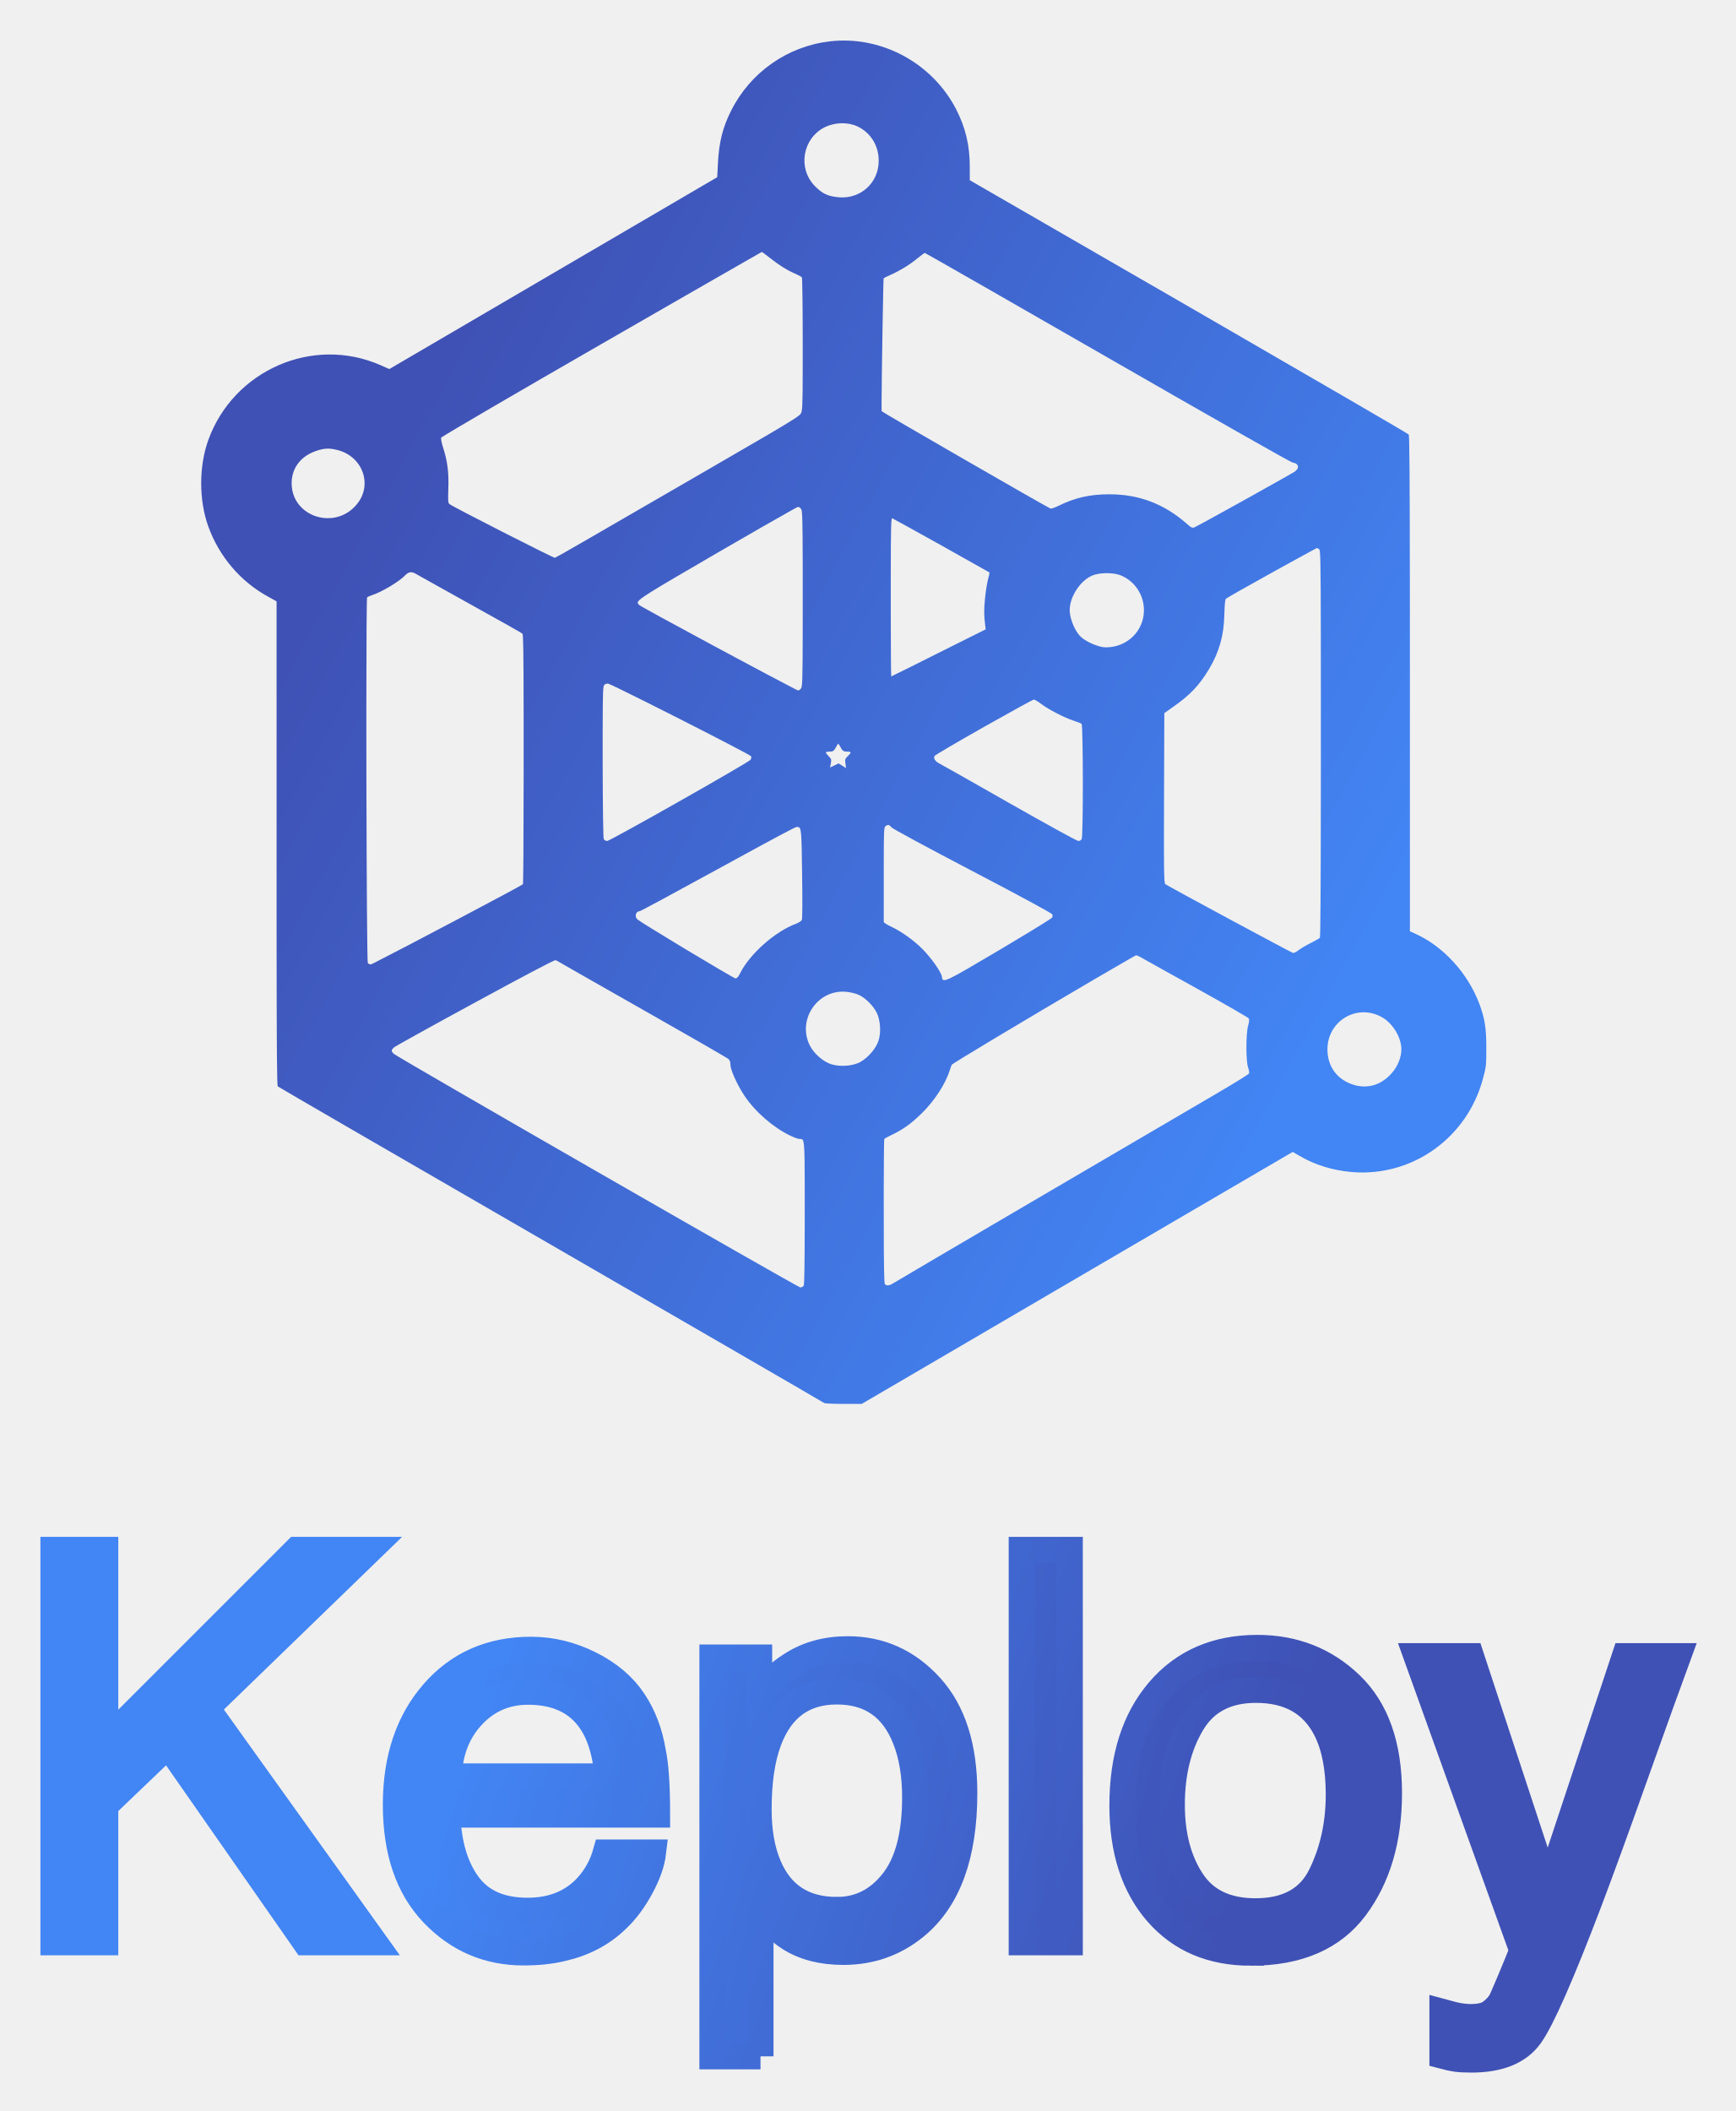
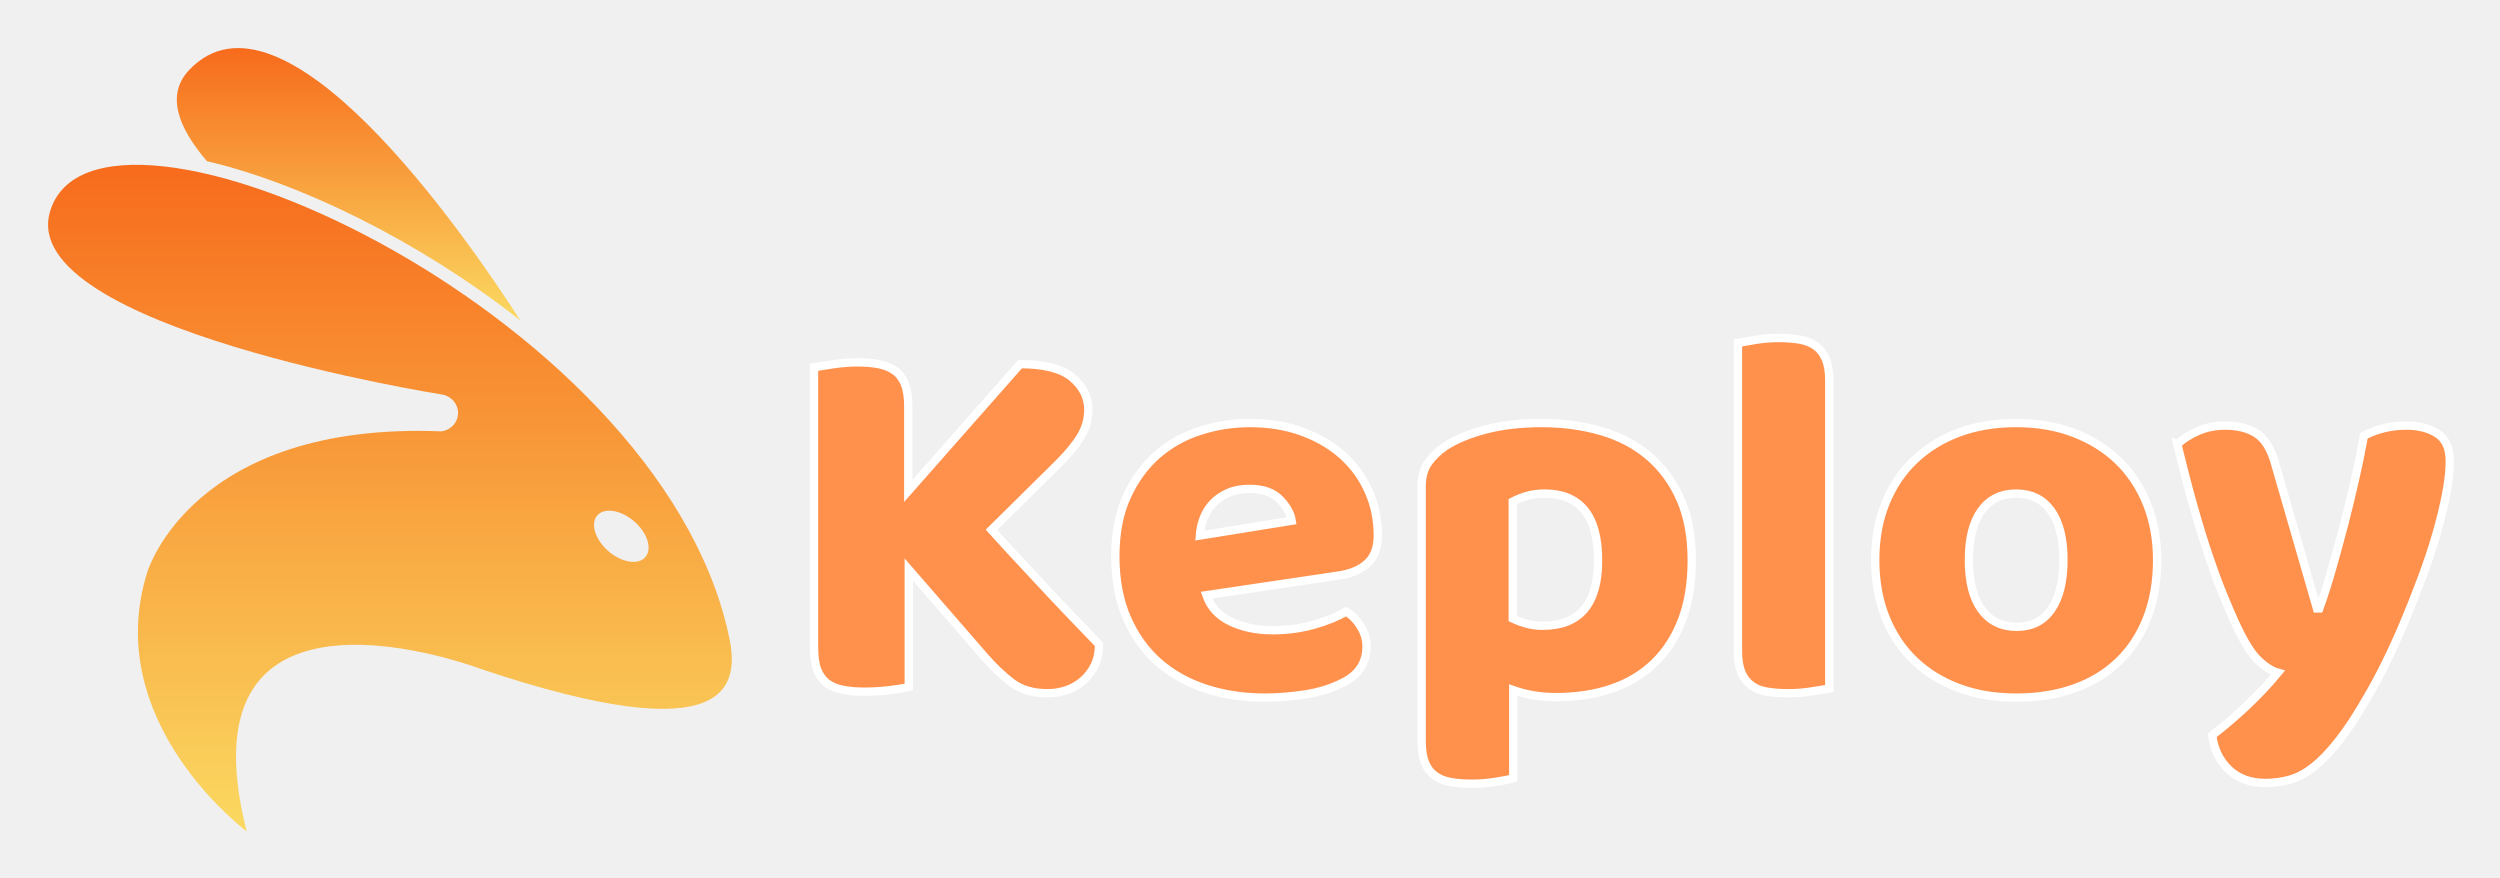
- <svg xmlns="http://www.w3.org/2000/svg" xmlns:xlink="http://www.w3.org/1999/xlink" role="img" viewBox="-4.17 -3.67 199.85 243.10">
-   <style>svg {background:#FFFFFF}</style>
+ <svg xmlns="http://www.w3.org/2000/svg" role="img" viewBox="-11.11 -11.11 577.72 202.72">
  <defs>
-     <linearGradient id="linearGradient-1" x1="86.372%" x2="13.706%" y1="25.939%" y2="67.248%">
-       <stop offset="0%" stop-color="#4285F4" />
-       <stop offset="100%" stop-color="#3F51B5" />
+     <linearGradient id="a" x1="0%" x2="0%" y1="0%" y2="100.011%">
+       <stop offset="0%" stop-color="#FAD961" />
+       <stop offset="100%" stop-color="#F76B1C" />
    </linearGradient>
-     <linearGradient id="linearGradient-2" x1="24.613%" x2="73.035%" y1="46.586%" y2="50.233%">
-       <stop offset="0%" stop-color="#4285F4" />
-       <stop offset="100%" stop-color="#3F51B5" />
+     <linearGradient id="b" x1="0%" x2="0%" y1="0%" y2="100.006%">
+       <stop offset="0%" stop-color="#FAD961" />
+       <stop offset="100%" stop-color="#F76B1C" />
    </linearGradient>
-     <linearGradient id="linearGradient-3" x1="24.676%" x2="74.482%" y1="47.212%" y2="52.888%">
-       <stop offset="0%" stop-color="#4285F4" />
-       <stop offset="100%" stop-color="#3F51B5" />
-     </linearGradient>
-     <path id="path-4" d="M7.952 220v-15.75l7.229-6.921L30.992 220h7.967l-19.318-26.978 18.795-18.211h-8.459l-22.025 22.025v-22.025H1.984V220h5.968zm48.173 1.169c1.682 0 3.189-.164 4.522-.492 2.481-.574 4.563-1.682 6.245-3.322 1.005-.943 1.912-2.158 2.722-3.645.81-1.487 1.287-2.835 1.43-4.045h-5.445c-.41 1.456-1.107 2.738-2.092 3.845-1.723 1.907-4.03 2.861-6.921 2.861-3.097 0-5.383-1.01-6.86-3.03-1.477-2.02-2.266-4.701-2.369-8.044h24.148c0-3.322-.164-5.742-.492-7.26-.369-2.215-1.107-4.153-2.215-5.814-1.148-1.743-2.82-3.163-5.014-4.261-2.194-1.097-4.46-1.646-6.798-1.646-4.635 0-8.388 1.651-11.259 4.953-2.871 3.302-4.307 7.598-4.307 12.889 0 5.373 1.425 9.552 4.276 12.535 2.851 2.984 6.327 4.476 10.428 4.476zm9.69-20.272H47.511c.103-2.83 1.015-5.163 2.738-6.998 1.723-1.835 3.855-2.753 6.398-2.753 3.548 0 6.081 1.333 7.598 3.999.82 1.436 1.343 3.353 1.569 5.752zm17.596 32.238V216.309c1.21 1.497 2.307 2.553 3.292 3.168 1.682 1.087 3.763 1.63 6.245 1.63 3.158 0 5.927-.974 8.306-2.922 3.753-3.076 5.629-8.203 5.629-15.381 0-5.312-1.302-9.398-3.907-12.259-2.604-2.861-5.773-4.291-9.505-4.291-2.522 0-4.717.615-6.583 1.846-1.312.82-2.522 1.979-3.63 3.476v-4.368h-5.383v45.927h5.537zm8.798-16.857c-3.814 0-6.439-1.702-7.875-5.106-.759-1.784-1.138-3.948-1.138-6.491 0-3.158.379-5.763 1.138-7.813 1.415-3.835 4.04-5.752 7.875-5.752 3.814 0 6.439 1.815 7.875 5.445.759 1.887 1.138 4.143 1.138 6.768 0 4.307-.856 7.542-2.569 9.705-1.712 2.164-3.861 3.245-6.445 3.245zM119.032 220v-45.189h-5.537V220h5.537zm20.856 1.2c5.435 0 9.444-1.733 12.028-5.199 2.584-3.466 3.876-7.854 3.876-13.166 0-5.496-1.466-9.659-4.399-12.489-2.933-2.83-6.521-4.245-10.767-4.245-4.737 0-8.511 1.641-11.32 4.922-2.81 3.281-4.214 7.69-4.214 13.228 0 5.168 1.333 9.285 3.999 12.351 2.666 3.066 6.265 4.599 10.797 4.599zm.523-4.768c-3.343 0-5.783-1.169-7.321-3.507-1.538-2.338-2.307-5.26-2.307-8.767 0-3.65.769-6.768 2.307-9.352 1.538-2.584 3.999-3.876 7.383-3.876 3.814 0 6.501 1.518 8.06 4.553.984 1.928 1.477 4.43 1.477 7.506 0 3.404-.682 6.496-2.046 9.275-1.364 2.779-3.881 4.168-7.552 4.168zm24.886 17.073c3.199 0 5.455-.923 6.768-2.769s3.568-6.973 6.768-15.381c1.354-3.568 3.035-8.183 5.045-13.843 2.687-7.526 4.419-12.346 5.199-14.458h-6.122l-8.89 26.824-8.829-26.824h-6.275l12.182 33.899c-.287.738-.749 1.866-1.384 3.384-.636 1.518-1.005 2.358-1.107 2.522-.328.492-.733.907-1.215 1.246-.482.338-1.236.508-2.261.508-.328 0-.708-.031-1.138-.092-.431-.062-1.128-.226-2.092-.492v5.045c.615.164 1.133.277 1.553.338.42.062 1.02.092 1.8.092z" />
  </defs>
-   <g id="Page-1" fill="none" fill-rule="nonzero" stroke="none" stroke-width="1">
-     <path id="Combined-Shape" fill="url(#linearGradient-1)" d="M95.072 1l8.259 4.83c3.325 1.947 10.637 6.223 18.174 10.63l1.657.968c10.312 6.028 20.528 11.999 21.064 12.31l.484.277.795-.462c1.751-1.028 3.813-1.664 5.956-1.849 6.992-.612 13.363 3.929 15.171 10.816.346 1.283.369 1.479.369 3.501 0 2.288-.173 3.339-.806 5.061-1.336 3.536-4.159 6.621-7.384 8.066l-.611.277-0 29.857-0.0.655-.001 4.31-0.0.578-.001 1.127-0.0.55-.001 1.072-0.0.523-.001 1.019c-.012 13.512-.05 17.408-.134 17.52-.081.104-11.485 6.725-25.343 14.733l-25.205 14.548v1.514c0 2.507-.484 4.541-1.578 6.667-2.753 5.338-8.628 8.493-14.526 7.811-4.896-.566-9.17-3.571-11.381-7.985-.979-1.941-1.405-3.675-1.521-6.101l-.081-1.56-18.881-11.047-18.881-11.047-.991.439c-7.787 3.443-16.968-.555-19.871-8.655-1.071-3.016-1.071-6.852 0-9.868 1.256-3.49 3.709-6.378 6.9-8.123l.979-.543 0-30.454 0-.624.001-4.101 0-.549.001-1.591 0-.512.001-.998 0-.486.001-.946c.01-11.612.042-15.23.124-15.571l.007-.02a.02.02 0 0 1 .003-.005c.081-.081 14.25-8.285 31.483-18.246C76.537 9.354 90.683 1.162 90.741 1.104c.065-.054.946-.099 2.02-.104L95.072 1zm-2.615 138.948c-1.28.107-1.92.41-2.809 1.32-1.974 2.051-1.387 5.475 1.173 6.759 1.173.571 2.685.606 3.787.071 1.511-.731 2.418-2.211 2.418-3.941 0-2.515-2.045-4.405-4.569-4.209zM59.742 98.433c-.071-.022-2.727 1.302-5.537 2.731l-.626.319c-2.924 1.491-5.821 2.996-5.979 3.133-.173.139-.184.381-.138 1.803.069 1.837-.104 3.166-.611 4.738-.161.497-.253.994-.219 1.109.001.003.007.008.018.017l.049.035c.788.533 8.442 5.007 18.387 10.73 7.178 4.136 13.447 7.733 16.501 9.481l.315.18c1.058.605 1.653.944 1.662.947.035 0 .495-.335 1.014-.751 1.06-.832 1.935-1.375 2.891-1.78.346-.15.668-.335.714-.404.044-.066.088-3.198.092-7.077l-0-2.313c-0-.104-0-.206-0-.306l-.001-.855c-.007-4.315-.041-4.805-.206-5.107-.051-.102-.2-.242-.624-.528l-.189-.125c-1.143-.745-3.833-2.316-10.153-5.968a7043.071 7043.071 0 0 0-1.091-.632l-1.092-.633c-5.213-3.019-10.256-5.933-11.813-6.835-1.774-1.028-3.283-1.883-3.364-1.907zm73.69 3.525c-.311-.116-.38-.092-1.002.462-2.58 2.242-5.449 3.328-8.847 3.328-2.246 0-3.963-.393-5.875-1.34-.403-.196-.806-.335-.899-.3-.426.162-19.387 11.093-19.445 11.209-.005.009-.007.117-.009.31l-0.0.434c.009 3.045.189 14.406.239 14.567.012.023.346.185.76.37 1.129.508 2.246 1.19 3.11 1.907.426.347.829.636.875.636.058 0 9.527-5.419 21.046-12.04 11.508-6.621 21.092-12.064 21.277-12.087.772-.116.875-.682.207-1.098-.082-.05-.24-.143-.461-.27l-.462-.264c-.989-.562-2.601-1.465-4.269-2.393l-.885-.492c-1.376-.764-2.722-1.508-3.722-2.057l-.407-.222c-.703-.384-1.165-.631-1.232-.657zm-104.013 4.911c-.062 1.768.941 3.193 2.708 3.834.558.2.91.273 1.257.297.353.024.701-.003 1.263-.142 2.972-.723 4.158-4.057 2.237-6.308-2.475-2.949-7.334-1.432-7.464 2.32zm58.327-23.712c-.014 0-.106.042-.265.122l-.223.113c-1.273.648-4.836 2.543-8.443 4.481l-.721.388c-4.324 2.326-8.496 4.597-8.64 4.73-.069.064-.129.119-.16.18l-.014.033c-.123.399 1.107 1.11 9.17 5.807 3.7 2.146 6.945 4.008 8.425 4.831l.224.124c.382.211.602.326.624.326.104.012.276-.104.369-.243l.015-.024c.122-.236.158-1.206.167-6.399l.001-.618c0-.106 0-.214 0-.324l.001-.677c0-.116 0-.234 0-.353v-3.848c-0-.119-0-.237-0-.353l-.001-.677c-0-.109-0-.217-0-.324l-.001-.618c-.009-5.393-.048-6.231-.182-6.423-.092-.139-.253-.254-.346-.254zm10.725 1.618c-.03 0-.051 3.111-.056 7.227l-.001.942c-0.0.106-0.0.213-0.0.321l0 1.784 0.0.356.001 1.006c.006 5.762.039 6.626.172 6.574.092-.035 2.638-1.444 5.668-3.131 3.03-1.699 5.518-3.097 5.529-3.108.023-.023-.069-.428-.196-.913-.115-.485-.276-1.502-.334-2.253-.115-1.225-.104-1.814.046-3.004l.046-.381-5.414-2.704c-.991-.497-1.924-.964-2.729-1.367l-.824-.411c-1.15-.573-1.888-.938-1.907-.938zm46.292-31.841l-.053.007c-.14.049-3.323 1.748-6.688 3.558l-.675.363c-3.601 1.94-7.192 3.89-7.302 3.982-.122.098-.164.619-.169 4.035l0 2.058c.001 1.076.004 2.342.008 3.832l.035 9.776.991.705c1.97 1.375 3.03 2.496 4.136 4.333 1.198 1.988 1.739 3.929 1.786 6.344.035 1.19.081 1.699.196 1.803.081.081 2.454 1.433 5.276 2.993 2.48 1.371 4.587 2.528 5.084 2.788l.101.051c.044.004.159-.066.263-.135.138-.104.179-.929.191-10.12l.001-.753c0-.386.001-.785.001-1.199l.001-1.284 0-.447.001-1.89 0-.498 0-9.244a6728.078 6728.078 0 0 0-0-.488l-.001-1.43c-0-.156-0-.311-0-.465l-.001-.912c-.009-10.345-.045-15.946-.113-16.023-.058-.069-.541-.347-1.071-.612-.518-.254-1.152-.636-1.405-.832-.276-.22-.518-.324-.645-.289zm-106.217-1.322c-.138 0-.288.069-.357.15-.077.094-.136 9.768-.159 19.819l-.005 2.515a3919.804 3919.804 0 0 0-.004 3.733l-0 4.165c.004 6.683.031 11.834.087 11.887.069.058.323.173.576.254 1.083.347 3.099 1.548 3.767 2.242.438.462.772.508 1.29.196.196-.116 3.007-1.687 6.232-3.478 3.237-1.791 5.944-3.316 6.025-3.397.093-.094.126-2.049.135-8.858l.001-.697c0-.119 0-.239 0-.361l.001-.747c0-.127 0-.256 0-.386l.001-2.062c0-.145 0-.291 0-.439l0-1.298a2668.176 2668.176 0 0 0-0-.39l-.001-1.532c-.006-6.787-.038-12.042-.08-12.084-.239-.219-14.167-7.567-17.008-8.994l-.23-.115c-.164-.081-.258-.124-.271-.124zm84.638 36.508c-.855 0-2.416.69-2.992 1.324-.537.586-1.006 1.656-1.136 2.525-.023.154-.035.302-.035.44 0 1.659 1.394 3.654 2.881 4.083.892.261 2.286.224 3.03-.093 1.58-.653 2.639-2.237 2.639-3.99 0-2.405-1.933-4.288-4.386-4.288zM65.755 65.825c-.15 0-.334.092-.392.208-.069.139-.115 3.432-.127 8.886l0 2.135 0.0.318.001.606c0.0.098 0.0.194 0.0.288l.001.547c.008 4.308.043 4.842.182 4.981.104.104.3.173.438.15.143-.022 1.862-.859 4.139-1.997l.634-.317c1.077-.54 2.251-1.132 3.426-1.728l.704-.358c3.865-1.965 7.532-3.867 7.57-3.967.046-.104.012-.289-.069-.404-.219-.312-16.173-9.348-16.507-9.348zm54.257 0c-.15 0-3.709 1.953-7.914 4.345-4.193 2.392-7.833 4.449-8.064 4.564-.507.254-.726.601-.576.878.058.104 2.615 1.606 5.679 3.339l.261.148c2.949 1.666 5.397 3.007 5.487 3.007.104.012.484-.22.864-.508.864-.647 2.626-1.56 3.686-1.907.449-.139.875-.312.956-.381.184-.139.196-12.919.012-13.265-.058-.127-.23-.22-.392-.22zM93.264 74.214l-.426.277-.438.266-.495-.243-.484-.231.092.474c.081.439.058.52-.253.832-.426.451-.415.52.046.52s.576.081.818.555c.104.196.219.37.242.37.023 0 .138-.173.242-.37.242-.474.357-.555.829-.555.461 0 .461-.092.023-.52l-.082-.081c-.223-.228-.245-.336-.183-.762l.069-.532zm17.694-20.926c-6.382-3.779-6.566-3.871-6.647-3.12-.058.532-1.233 2.195-2.269 3.235-1.014 1.017-2.488 2.057-3.675 2.6-.415.196-.76.416-.76.497l.001 6.967c.004 3.573.031 3.943.195 4.056.288.22.449.185.691-.127.127-.162 3.997-2.253 9.342-5.05 5.38-2.808 9.146-4.853 9.181-4.969.035-.104.035-.266 0-.358-.007-.017-.085-.075-.224-.169l-.159-.106c-.865-.567-3.094-1.927-5.676-3.458zm-30.423-3.293c-.107 0-2.998 1.707-5.83 3.413l-.584.352c-2.422 1.463-4.654 2.838-4.876 3.029-.369.312-.196.948.253.948.092 0 4.136 2.184 8.985 4.842 3.94 2.169 7.364 4.017 8.583 4.634l.17.085c.177.088.281.134.301.134.034.001.066.003.096.004l.058 0c.444-.013.441-.407.514-5.388.046-3.305.035-5.2-.035-5.327-.069-.127-.369-.312-.668-.428-2.408-.89-5.322-3.478-6.428-5.685-.219-.439-.369-.612-.541-.612zm18.201-35.082c-.484-.312-.806-.347-1.002-.116-.086.108-.122 2.12-.126 7.278l-0 1.099c-.001.316-.001.628-.002.936l0 1.779c.005 3.221.032 5.569.059 5.606.023.058.438.289.91.508 1.244.589 2.166 1.26 3.375 2.427 1.474 1.433 2.765 3.409 3.26 4.992.081.254.184.543.23.636.028.057 1.853 1.179 4.603 2.832l.495.297c1.596.958 3.465 2.072 5.454 3.25 4.294 2.541 8.056 4.742 9.736 5.702l.231.132c.144.082.267.151.368.208l.135.075c.118.065.186.099.197.1.115 0 .449-.15.749-.335.311-.185 3.156-1.768 6.347-3.536 3.179-1.768 5.84-3.293 5.886-3.397.069-.116.046-.428-.069-.82-.265-.913-.265-4.137 0-4.842.104-.312.15-.589.092-.682-.058-.104-1.624-1.075-3.479-2.161-1.866-1.086-10.955-6.413-20.205-11.833-9.25-5.419-17.014-9.984-17.245-10.134zm-10.725-.508c-.276 0-46.378 26.496-46.815 26.9-.334.312-.334.428 0 .74.138.127 4.343 2.461 9.342 5.177 5.622 3.062 9.158 4.923 9.273 4.876.104-.035.369-.173.588-.312.219-.139 4.608-2.635 9.734-5.546 4.735-2.684 8.765-5.004 9.467-5.442l.071-.046c.018-.012.029-.02.034-.024.173-.15.242-.347.242-.647-.012-.578.76-2.299 1.601-3.571 1.244-1.872 3.341-3.698 5.345-4.645.415-.196.864-.358 1.002-.358.037 0 .071.001.104.002l.047-0c.395-.01.451-.3.459-4.939l.001-.847c0-.099 0-.2 0-.302v-2.417c0-.128-0-.256-0-.381l-.001-1.091c-.006-4.439-.041-6.77-.114-6.906-.069-.116-.242-.22-.38-.22zm3.503 25.723c-.929.316-1.944 1.219-2.416 2.137-1.487 2.954.858 6.468 4.146 6.195.472-.043 1.115-.186 1.458-.344.758-.33 1.673-1.233 2.087-2.051.429-.846.529-2.294.214-3.241-.286-.875-1.158-1.907-2.044-2.424-.858-.502-2.387-.617-3.445-.272zm60.281-2.408c-1.944.576-3.091 2.098-3.091 4.104 0 3.212 3.276 5.255 6.127 3.788 1.333-.668 2.388-2.358 2.388-3.788 0-.891-.407-1.931-1.074-2.692-1.166-1.374-2.74-1.875-4.35-1.411z" transform="matrix(1 0 0 -1 0 159)" />
-     <g id="Keploy">
-       <use fill="#3F51B5" xlink:href="#path-4" />
-       <use fill="url(#linearGradient-2)" stroke="url(#linearGradient-3)" stroke-width="3" xlink:href="#path-4" />
+   <g fill-rule="nonzero" fill="none" stroke="none" stroke-width="1">
+     <path d="M79.384 0C66.158 20.503 24.379 80.634 2.845 57.859-2.49 52.216.129 44.758 6.956 36.79 28.069 31.866 55.535 18.704 79.384 0" fill="url(#a)" transform="matrix(1 0 0 -1 29.753 62.93)" />
+     <path d="M137.966 63.303c-1.703-1.846-5.548-1.159-8.589 1.534-3.035 2.695-4.113 6.378-2.411 8.224 1.703 1.846 5.548 1.163 8.585-1.531 3.039-2.697 4.117-6.381 2.415-8.227zm19.272-17.797c-.021.096-.029.194-.052.292C140.444 120.945 10.908 178.959.442 143.187c-7.817-26.716 90.654-42.259 90.654-42.259 2.065-.353 3.638-2.116 3.638-4.242 0-2.201-1.689-3.996-3.863-4.255-57.62 2.286-67.934-32.497-67.934-32.497C11.992 25.17 45.89 0 45.89 0 29.549 64.431 99.948 37.538 99.948 37.538c58.049-19.452 60.087-3.967 57.291 7.968" fill="url(#b)" transform="matrix(1 0 0 -1 0 181)" />
+     <g fill="#FF914D" stroke="#FFF" stroke-width="1.921" transform="translate(177 67)">
+       <path d="M0 71.535h0V6.758c.928-.153 2.385-.382 4.373-.687 1.977-.295 3.876-.442 5.698-.442h0c1.899 0 3.578.147 5.035.442 1.458.305 2.678.824 3.66 1.554.994.742 1.745 1.762 2.253 3.06s.762 3.005.762 5.121h0v19.536l25.838-29.305c5.62 0 9.651 1.042 12.091 3.125 2.451 2.073 3.677 4.549 3.677 7.428h0c0 2.116-.547 4.112-1.64 5.989-1.093 1.876-2.832 4.014-5.217 6.414h0L41.01 44.325c2.054 2.28 4.224 4.647 6.509 7.101 2.286 2.465 4.522 4.865 6.708 7.199 2.186 2.334 4.301 4.56 6.344 6.676 2.043 2.116 3.809 3.954 5.3 5.514h0c0 1.8-.331 3.398-.994 4.794-.674 1.396-1.573 2.585-2.7 3.567-1.137.982-2.402 1.713-3.793 2.193-1.402.48-2.887.72-4.455.72h0c-3.401 0-6.184-.84-8.348-2.52s-4.235-3.66-6.211-5.939h0l-17.474-20.125v27.145c-.928.24-2.385.48-4.373.72-1.977.24-3.914.36-5.814.36h0c-1.899 0-3.578-.142-5.035-.425-1.458-.284-2.683-.791-3.677-1.522-.983-.742-1.728-1.762-2.236-3.06C.254 75.424 0 73.695 0 71.535zm69.631-21.091h0c0-5.389.9-10.03 2.7-13.924 1.8-3.894 4.146-7.09 7.039-9.588 2.893-2.498 6.2-4.336 9.921-5.514 3.721-1.178 7.52-1.767 11.395-1.767h0c4.406 0 8.408.649 12.008 1.947 3.6 1.298 6.702 3.092 9.308 5.383 2.617 2.302 4.649 5.05 6.095 8.247 1.458 3.196 2.186 6.67 2.186 10.423h0c0 2.792-.789 4.92-2.369 6.381-1.568 1.462-3.771 2.411-6.609 2.847h0l-30.625 4.549c.928 2.716 2.788 4.745 5.582 6.087 2.794 1.342 6.029 2.013 9.706 2.013h0c3.39 0 6.592-.431 9.607-1.293 3.014-.862 5.471-1.871 7.371-3.027h0c1.336.796 2.457 1.936 3.362 3.42.916 1.473 1.375 3.027 1.375 4.663h0c0 3.676-1.739 6.414-5.217 8.214h0c-2.672 1.396-5.654 2.345-8.944 2.847-3.302.502-6.404.753-9.308.753h0c-4.903 0-9.446-.682-13.631-2.045-4.185-1.353-7.823-3.376-10.915-6.07-3.092-2.705-5.538-6.103-7.337-10.194-1.8-4.091-2.7-8.874-2.7-14.35zm19.528-4.794h0l21.234-3.42c-.243-1.636-1.154-3.272-2.733-4.909-1.579-1.636-3.903-2.454-6.973-2.454h0c-1.977 0-3.683.327-5.118.982-1.435.665-2.611 1.505-3.528 2.52-.905 1.014-1.59 2.154-2.054 3.42-.464 1.254-.74 2.542-.828 3.861zm51.262 47.516h0V34.262c0-2.193.486-3.987 1.458-5.383.972-1.407 2.286-2.689 3.942-3.845h0c2.54-1.636 5.714-2.945 9.524-3.927 3.798-.971 8.061-1.456 12.787-1.456h0c4.98 0 9.601.627 13.863 1.882 4.273 1.254 7.945 3.202 11.014 5.841 3.07 2.64 5.477 5.934 7.221 9.883 1.734 3.96 2.6 8.677 2.6 14.153h0c0 5.225-.745 9.806-2.236 13.744-1.502 3.938-3.616 7.232-6.344 9.883-2.727 2.662-6.023 4.652-9.888 5.972-3.865 1.32-8.16 1.98-12.886 1.98h0c-3.556 0-6.852-.54-9.888-1.62h0v20.371c-.806.24-2.131.507-3.975.802-1.844.305-3.716.458-5.615.458h0c-1.811 0-3.445-.131-4.903-.393-1.458-.262-2.683-.764-3.677-1.505-.994-.731-1.739-1.729-2.236-2.994-.508-1.254-.762-2.902-.762-4.941zm21.052-55.37v27.03c1.005.48 2.076.878 3.213 1.194 1.126.316 2.357.474 3.694.474h0c8.535 0 12.803-5.029 12.803-15.086h0c0-5.236-1.054-9.125-3.164-11.666-2.098-2.531-5.151-3.796-9.159-3.796h0c-1.568 0-2.97.191-4.207.573-1.237.371-2.297.796-3.18 1.276h0zM213.513 72.321h0V1.129c.928-.164 2.269-.393 4.025-.687C219.305.147 221.094 0 222.904 0h0c1.822 0 3.462.125 4.919.376 1.458.262 2.683.753 3.677 1.473.983.72 1.75 1.718 2.302 2.994.541 1.276.812 2.934.812 4.974h0v71.192c-.928.153-2.28.371-4.058.654-1.778.284-3.578.425-5.4.425h0c-1.822 0-3.462-.12-4.919-.36-1.458-.24-2.678-.731-3.66-1.473-.994-.742-1.756-1.74-2.286-2.994-.519-1.265-.778-2.912-.778-4.941zm31.718-21.042h0c0-4.832.789-9.206 2.369-13.122 1.579-3.916 3.804-7.238 6.675-9.965 2.871-2.738 6.288-4.849 10.252-6.332 3.953-1.473 8.381-2.209 13.284-2.209h0c4.892 0 9.325.758 13.3 2.274 3.986 1.516 7.404 3.643 10.252 6.381 2.849 2.738 5.063 6.065 6.642 9.981 1.579 3.905 2.369 8.236 2.369 12.992h0c0 5.072-.789 9.599-2.369 13.581-1.579 3.971-3.793 7.303-6.642 9.997-2.849 2.705-6.266 4.756-10.252 6.152-3.975 1.396-8.408 2.094-13.3 2.094h0c-4.903 0-9.33-.742-13.284-2.225-3.964-1.473-7.382-3.578-10.252-6.316-2.871-2.738-5.096-6.076-6.675-10.014-1.579-3.927-2.369-8.35-2.369-13.27zm21.648 0h0c0 4.996.972 8.825 2.915 11.486 1.943 2.651 4.654 3.976 8.132 3.976h0c3.478 0 6.145-1.347 8-4.041 1.866-2.694 2.799-6.501 2.799-11.421h0c0-4.909-.95-8.694-2.849-11.355-1.91-2.651-4.599-3.976-8.066-3.976h0c-3.478 0-6.172 1.325-8.083 3.976-1.899 2.662-2.849 6.447-2.849 11.355zm48.165-26.719h0c1.17-1.156 2.727-2.165 4.671-3.027 1.943-.862 4.069-1.293 6.377-1.293h0c2.904 0 5.306.6 7.205 1.8 1.899 1.2 3.318 3.436 4.257 6.708h0l9.756 33.739h.547c1.016-2.792 1.988-5.83 2.915-9.114.928-3.272 1.85-6.643 2.766-10.112.905-3.48 1.75-6.959 2.534-10.439.795-3.469 1.496-6.883 2.103-10.243h0c2.992-1.56 6.244-2.34 9.756-2.34h0c2.915 0 5.322.622 7.221 1.865C377.05 23.338 378 25.454 378 28.454h0c0 2.193-.282 4.75-.845 7.674-.563 2.912-1.32 6.005-2.269 9.277-.95 3.283-2.076 6.659-3.379 10.128-1.292 3.48-2.645 6.894-4.058 10.243-1.413 3.36-2.86 6.529-4.34 9.506-1.469 2.978-2.915 5.661-4.34 8.05h0c-2.297 4.003-4.45 7.27-6.46 9.801-1.999 2.542-3.909 4.532-5.731 5.972-1.811 1.429-3.627 2.405-5.449 2.929-1.822.524-3.721.785-5.698.785h0c-3.478 0-6.299-1.02-8.464-3.06-2.164-2.04-3.451-4.696-3.859-7.968h0c2.672-2.04 5.333-4.309 7.983-6.807 2.65-2.498 5.046-5.045 7.188-7.641h0c-1.424-.393-2.943-1.358-4.555-2.896-1.612-1.538-3.373-4.385-5.284-8.541h0c-.928-2.04-1.905-4.325-2.932-6.856-1.038-2.542-2.109-5.449-3.213-8.721-1.115-3.283-2.269-7.03-3.462-11.241-1.193-4.211-2.457-9.054-3.793-14.53z" />
    </g>
  </g>
</svg>
